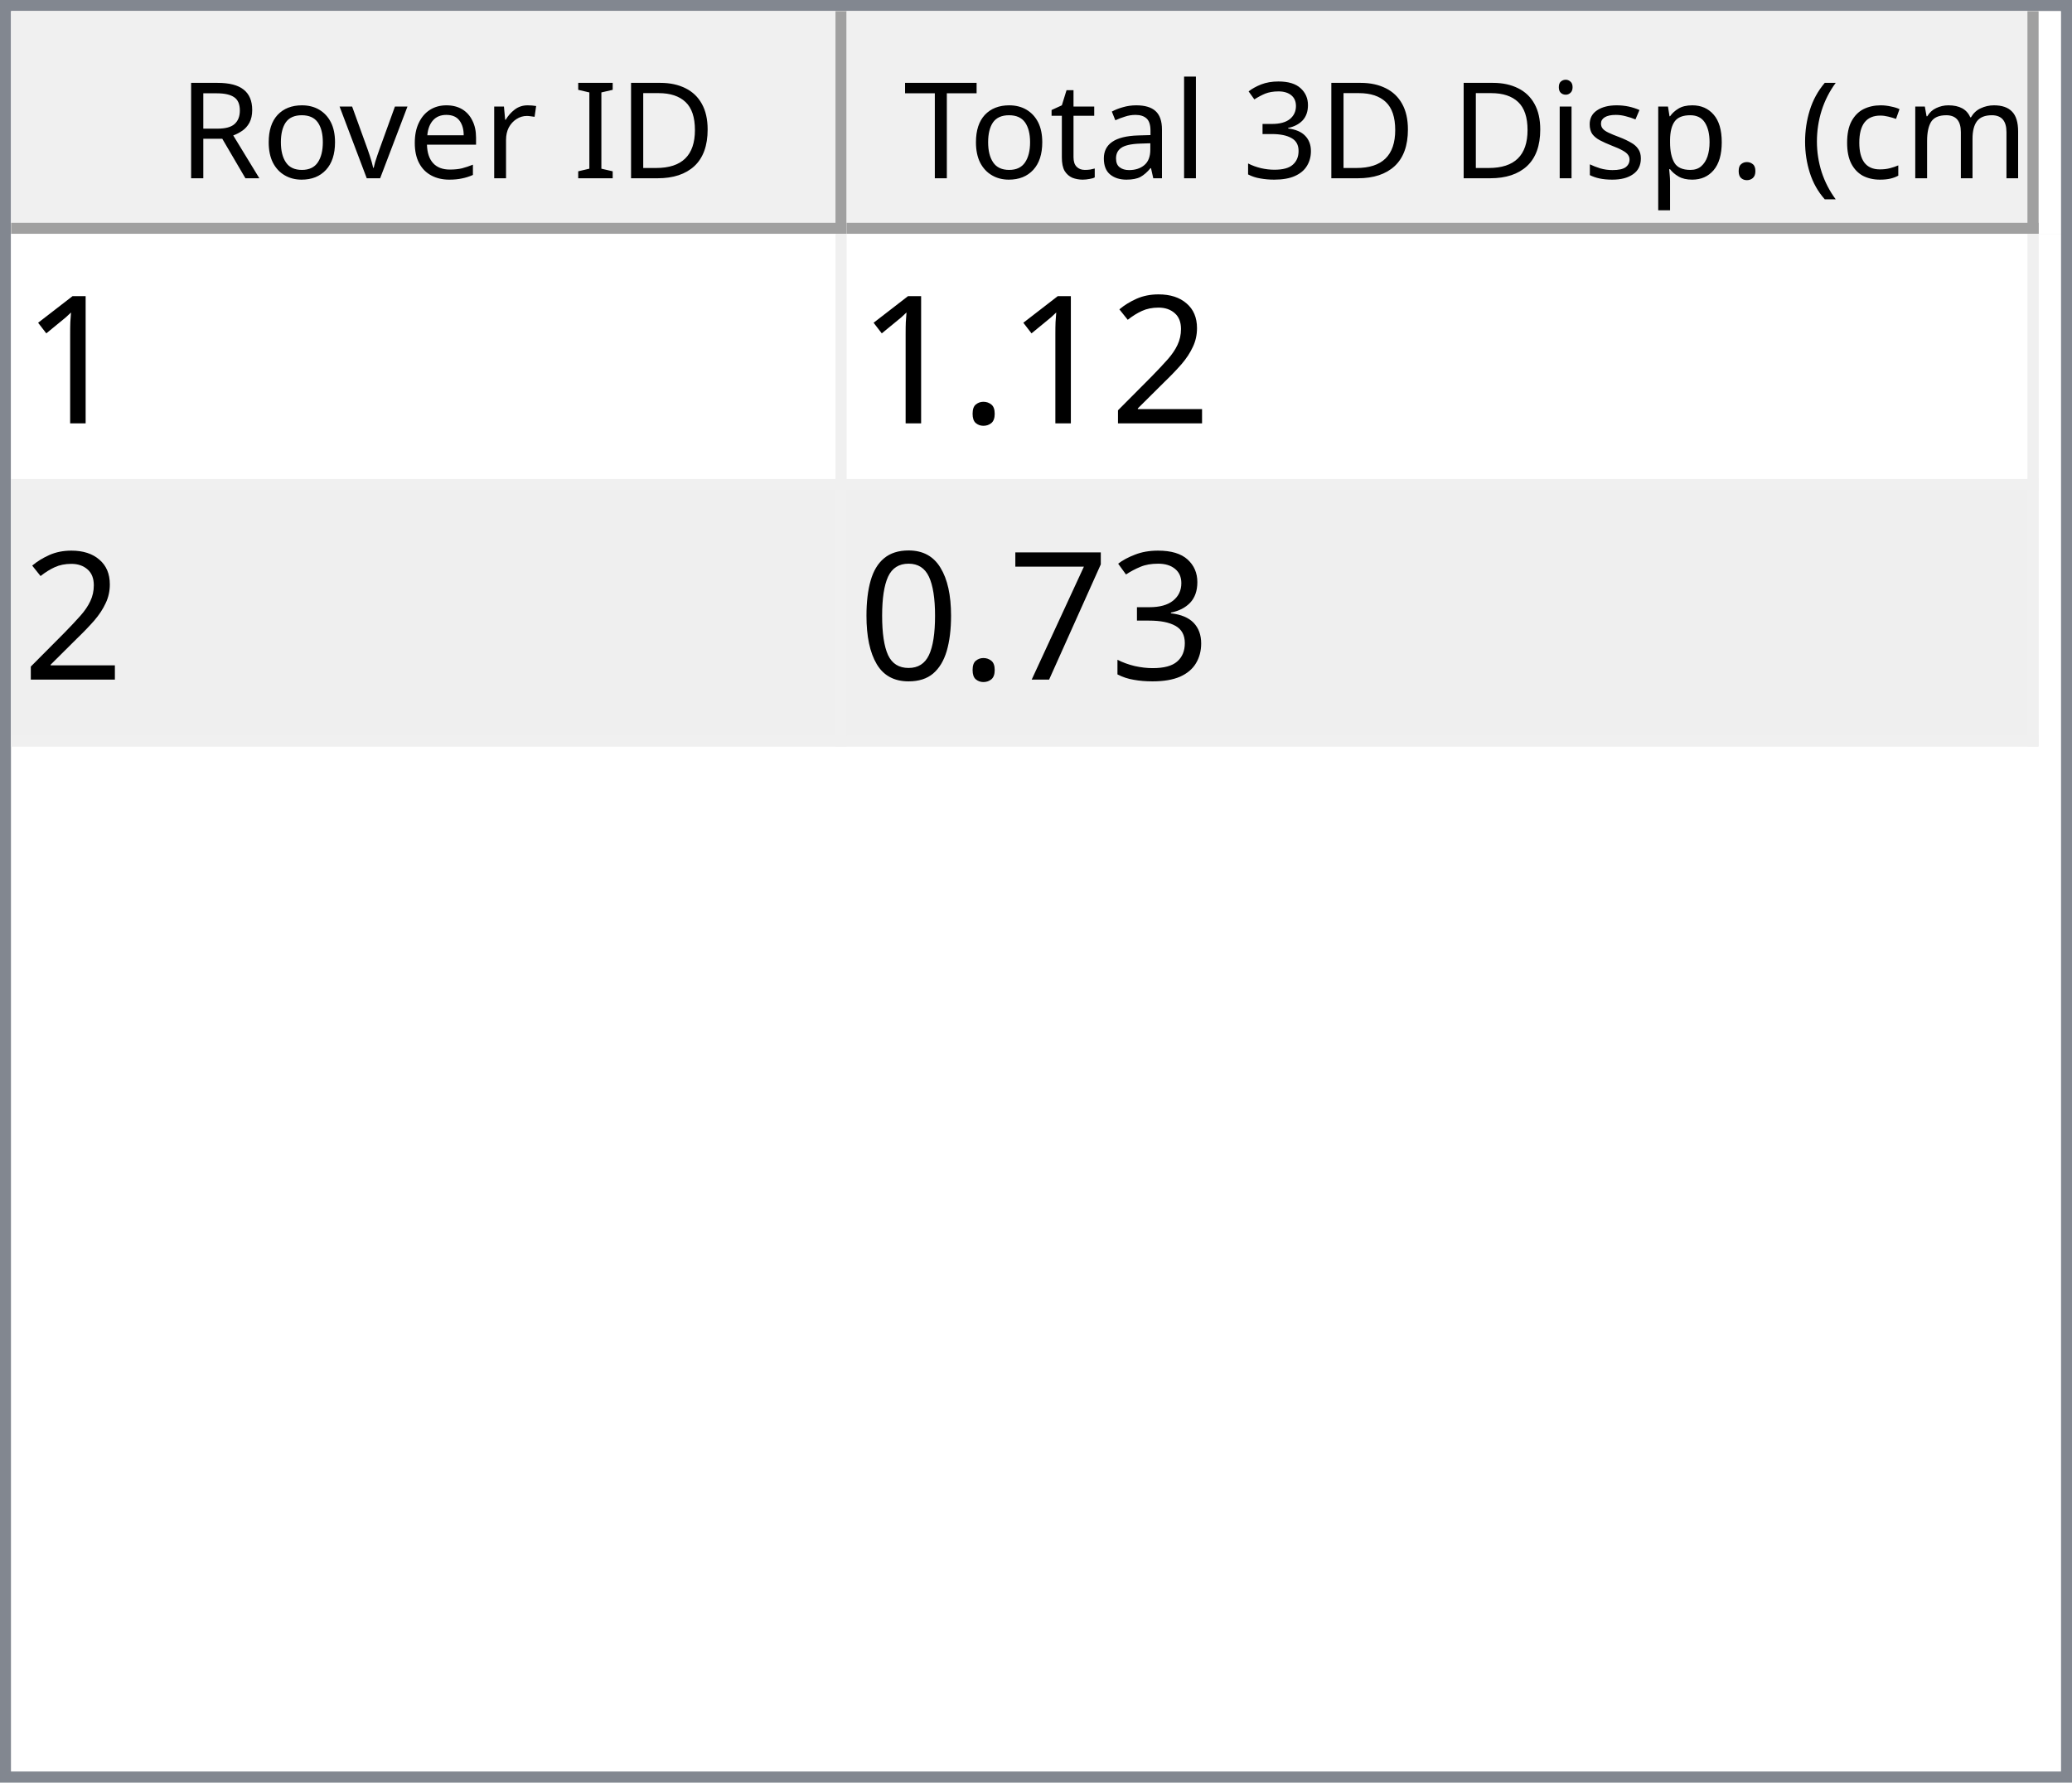
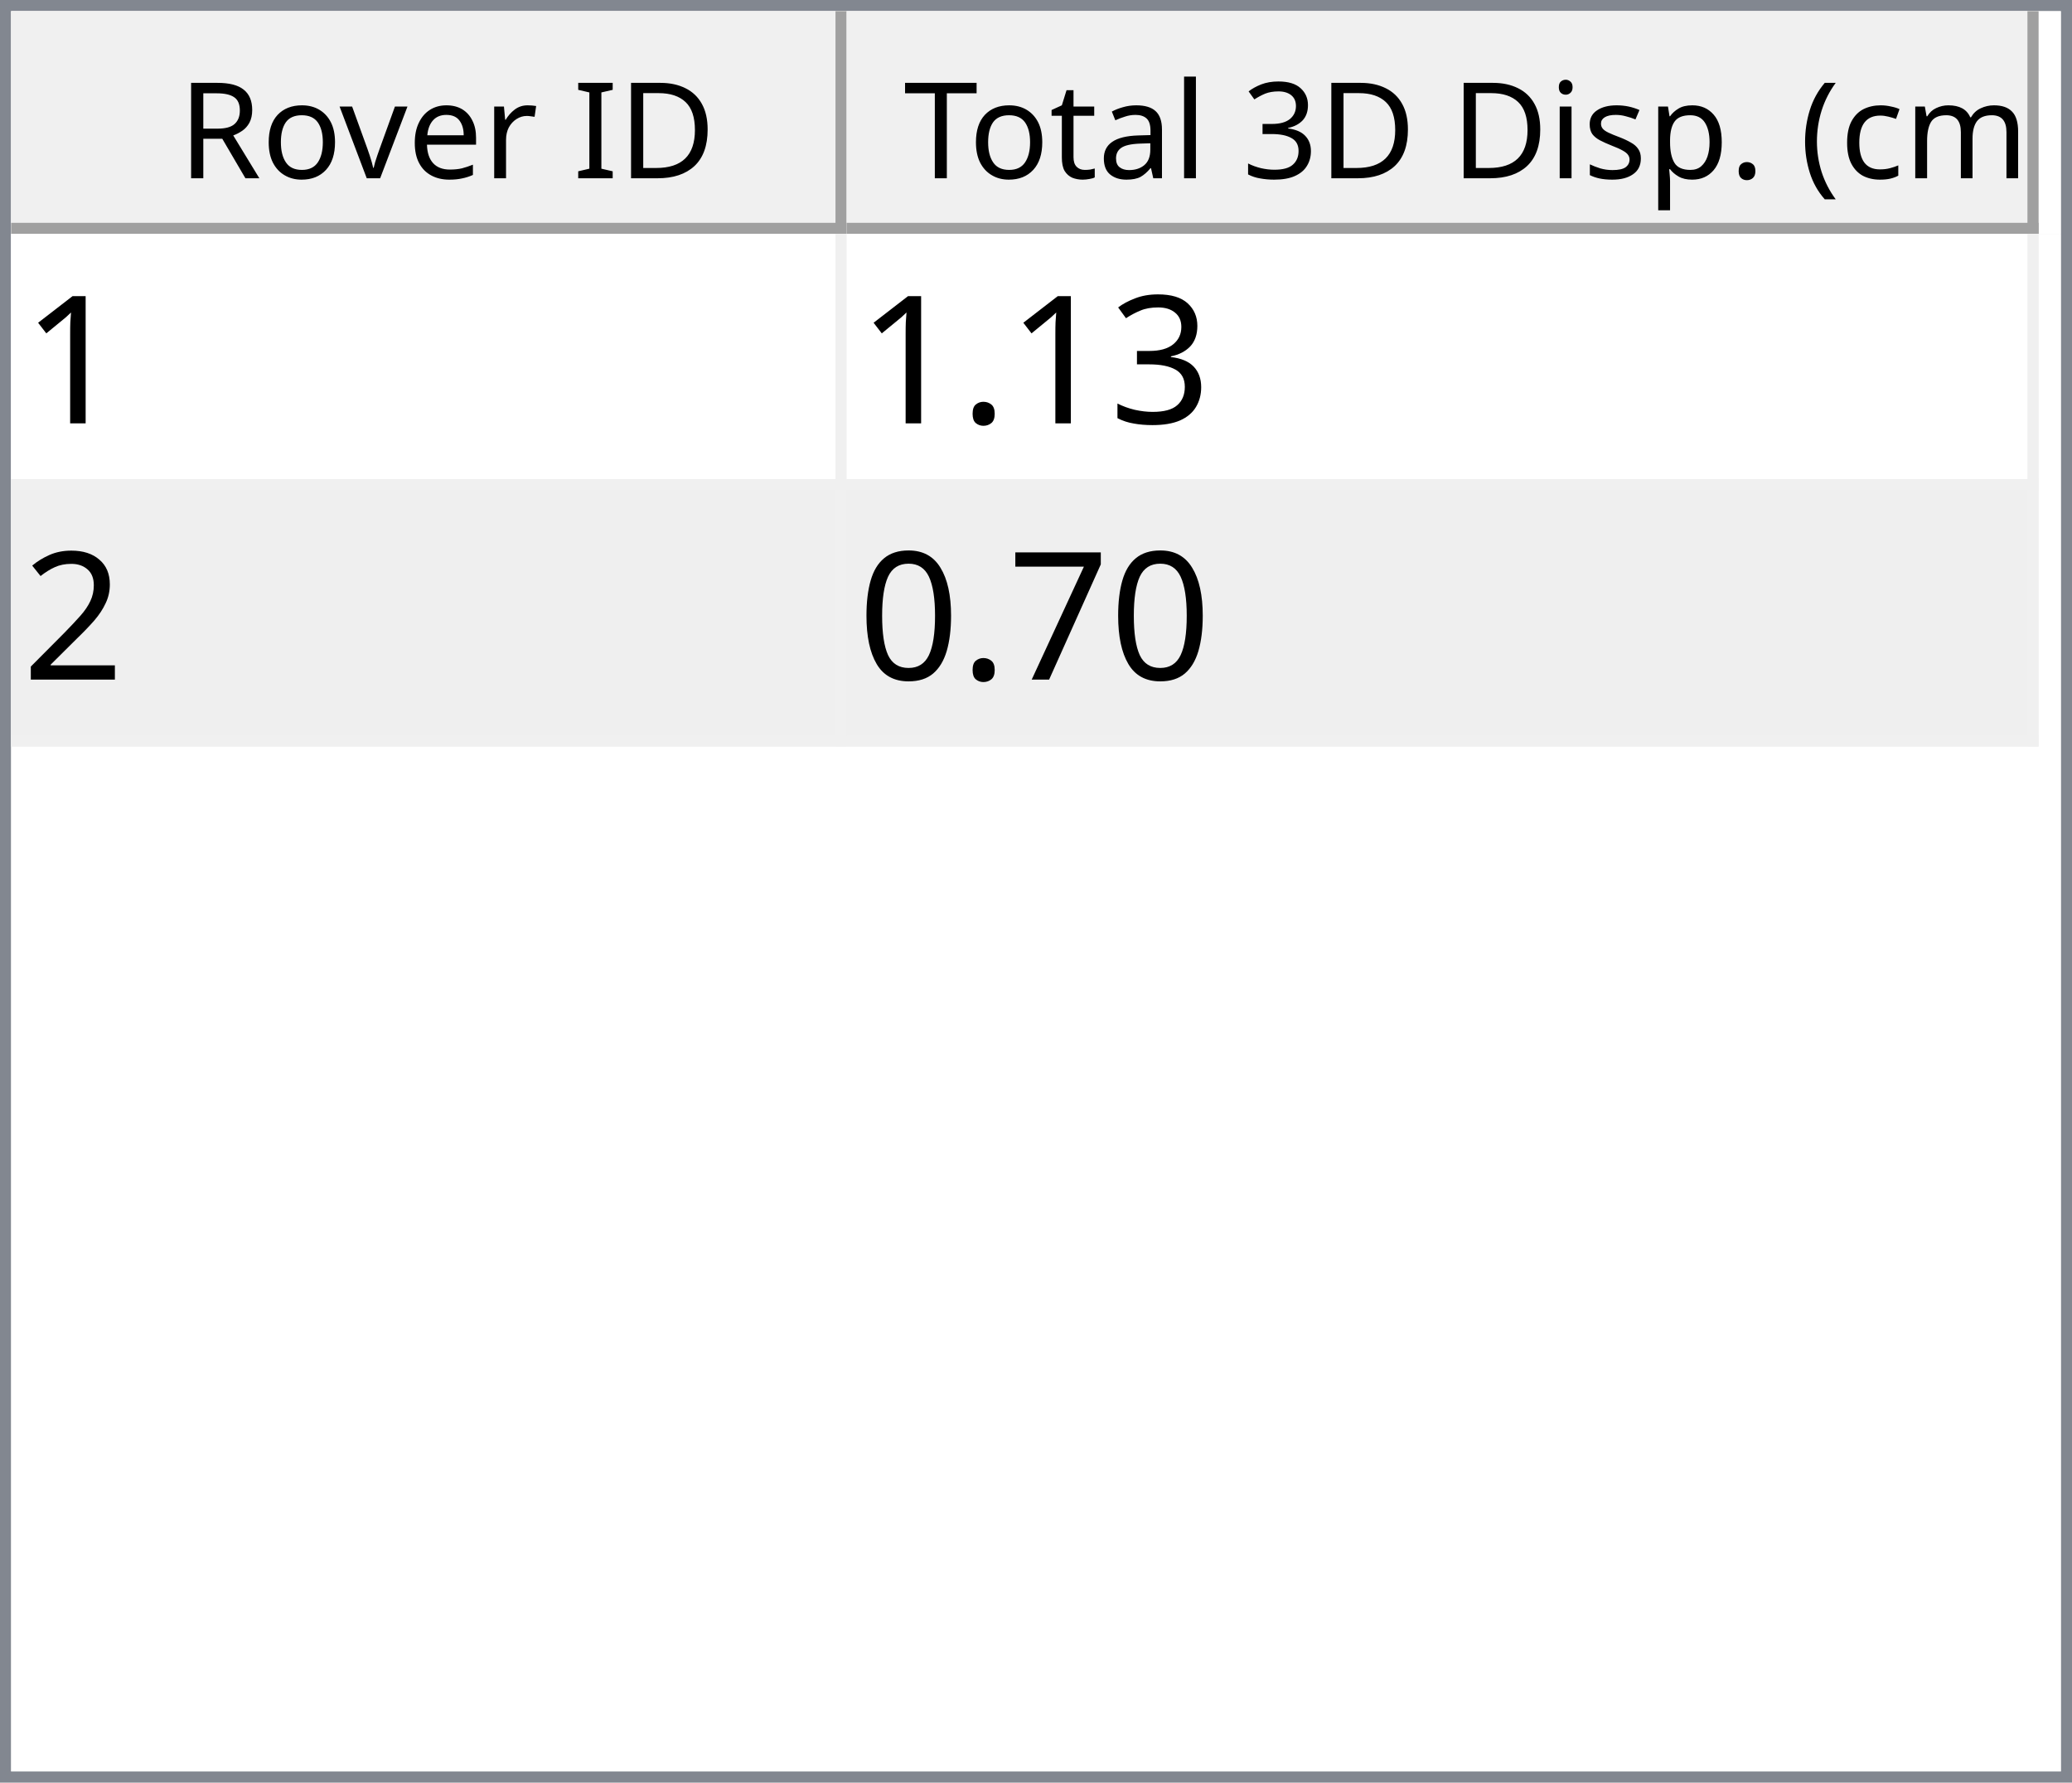
<svg xmlns="http://www.w3.org/2000/svg" style="fill-opacity:1; color-rendering:auto; color-interpolation:auto; text-rendering:auto; stroke:black; stroke-linecap:square; stroke-miterlimit:10; shape-rendering:auto; stroke-opacity:1; fill:black; stroke-dasharray:none; font-weight:normal; stroke-width:1; font-family:'Dialog'; font-style:normal; stroke-linejoin:miter; font-size:12px; stroke-dashoffset:0; image-rendering:auto;" width="186" height="160">
  <defs id="genericDefs" />
  <g>
    <defs id="defs1">
      <clipPath clipPathUnits="userSpaceOnUse" id="clipPath1">
        <path d="M0 0 L186 0 L186 160 L0 160 L0 0 Z" />
      </clipPath>
      <clipPath clipPathUnits="userSpaceOnUse" id="clipPath2">
        <path d="M0 0 L0 160 L186 160 L186 0 Z" />
      </clipPath>
      <clipPath clipPathUnits="userSpaceOnUse" id="clipPath3">
        <path d="M0 0 L0 20 L184 20 L184 0 Z" />
      </clipPath>
      <clipPath clipPathUnits="userSpaceOnUse" id="clipPath4">
        <path d="M0 0 L0 20 L75 20 L75 0 Z" />
      </clipPath>
      <clipPath clipPathUnits="userSpaceOnUse" id="clipPath5">
        <path d="M1 1 L1 19 L74 19 L74 1 Z" />
      </clipPath>
      <clipPath clipPathUnits="userSpaceOnUse" id="clipPath6">
        <path d="M0 0 L0 18 L73 18 L73 0 Z" />
      </clipPath>
      <clipPath clipPathUnits="userSpaceOnUse" id="clipPath7">
        <path d="M-0.5 -0.5 L-0.5 19.5 L74.5 19.5 L74.5 -0.5 Z" />
      </clipPath>
      <clipPath clipPathUnits="userSpaceOnUse" id="clipPath8">
        <path d="M0 0 L0 20 L107 20 L107 0 Z" />
      </clipPath>
      <clipPath clipPathUnits="userSpaceOnUse" id="clipPath9">
        <path d="M1 1 L1 19 L106 19 L106 1 Z" />
      </clipPath>
      <clipPath clipPathUnits="userSpaceOnUse" id="clipPath10">
        <path d="M0 0 L0 18 L105 18 L105 0 Z" />
      </clipPath>
      <clipPath clipPathUnits="userSpaceOnUse" id="clipPath11">
        <path d="M-0.5 -0.5 L-0.5 19.5 L106.5 19.5 L106.5 -0.5 Z" />
      </clipPath>
      <clipPath clipPathUnits="userSpaceOnUse" id="clipPath12">
        <path d="M0 0 L0 138 L184 138 L184 0 Z" />
      </clipPath>
      <clipPath clipPathUnits="userSpaceOnUse" id="clipPath13">
        <path d="M0 0 L0 46 L182 46 L182 0 Z" />
      </clipPath>
      <clipPath clipPathUnits="userSpaceOnUse" id="clipPath14">
        <path d="M-0.5 -0.5 L-0.5 45.5 L181.5 45.5 L181.5 -0.5 Z" />
      </clipPath>
      <clipPath clipPathUnits="userSpaceOnUse" id="clipPath15">
        <path d="M0 0 L0 22 L74 22 L74 0 Z" />
      </clipPath>
      <clipPath clipPathUnits="userSpaceOnUse" id="clipPath16">
        <path d="M0 0 L0 22 L106 22 L106 0 Z" />
      </clipPath>
      <font horiz-adv-x="64.551" id="font1">
        <font-face ascent="107.91" descent="25.098" units-per-em="100" style="font-style:normal; font-family:Segoe UI; font-weight:normal;" />
        <missing-glyph horiz-adv-x="64.551" d="M8.109 0 L8.109 68.266 L56.453 68.266 L56.453 0 L8.109 0 ZM15.328 7.234 L49.219 7.234 L49.219 61.031 L15.328 61.031 L15.328 7.234 Z" />
        <glyph unicode="D" horiz-adv-x="70.117" d="M9.188 0 L9.188 70.016 L28.516 70.016 Q65.531 70.016 65.531 35.891 Q65.531 19.672 55.25 9.836 Q44.969 0 27.734 0 L9.188 0 ZM17.391 62.594 L17.391 7.422 L27.828 7.422 Q41.609 7.422 49.273 14.797 Q56.938 22.172 56.938 35.688 Q56.938 62.594 28.328 62.594 L17.391 62.594 Z" />
        <glyph unicode="I" horiz-adv-x="26.611" d="M17.391 0 L9.188 0 L9.188 70.016 L17.391 70.016 L17.391 0 Z" />
        <glyph unicode=" " horiz-adv-x="27.393" d="" />
        <glyph unicode="r" horiz-adv-x="34.766" d="M34.188 41.891 Q32.078 43.5 28.125 43.5 Q23 43.5 19.555 38.672 Q16.109 33.844 16.109 25.484 L16.109 0 L8.109 0 L8.109 50 L16.109 50 L16.109 39.703 L16.312 39.703 Q18.016 44.969 21.531 47.922 Q25.047 50.875 29.391 50.875 Q32.516 50.875 34.188 50.203 L34.188 41.891 Z" />
        <glyph unicode="e" horiz-adv-x="52.295" d="M48.297 23 L12.984 23 Q13.188 14.656 17.484 10.109 Q21.781 5.562 29.297 5.562 Q37.75 5.562 44.828 11.141 L44.828 3.609 Q38.234 -1.172 27.391 -1.172 Q16.797 -1.172 10.742 5.641 Q4.688 12.453 4.688 24.812 Q4.688 36.469 11.305 43.82 Q17.922 51.172 27.734 51.172 Q37.547 51.172 42.922 44.828 Q48.297 38.484 48.297 27.203 L48.297 23 ZM40.094 29.781 Q40.047 36.719 36.75 40.578 Q33.453 44.438 27.594 44.438 Q21.922 44.438 17.969 40.383 Q14.016 36.328 13.094 29.781 L40.094 29.781 Z" />
        <glyph unicode="v" horiz-adv-x="47.9" d="M47.406 50 L27.484 0 L19.625 0 L0.688 50 L9.469 50 L22.172 13.672 Q23.578 9.672 23.922 6.688 L24.125 6.688 Q24.609 10.453 25.688 13.484 L38.969 50 L47.406 50 Z" />
        <glyph unicode="o" horiz-adv-x="58.594" d="M29 -1.172 Q17.922 -1.172 11.305 5.836 Q4.688 12.844 4.688 24.422 Q4.688 37.016 11.57 44.094 Q18.453 51.172 30.172 51.172 Q41.359 51.172 47.633 44.289 Q53.906 37.406 53.906 25.203 Q53.906 13.234 47.141 6.031 Q40.375 -1.172 29 -1.172 ZM29.594 44.438 Q21.875 44.438 17.383 39.188 Q12.891 33.938 12.891 24.703 Q12.891 15.828 17.43 10.695 Q21.969 5.562 29.594 5.562 Q37.359 5.562 41.531 10.594 Q45.703 15.625 45.703 24.906 Q45.703 34.281 41.531 39.359 Q37.359 44.438 29.594 44.438 Z" />
        <glyph unicode="R" horiz-adv-x="59.814" d="M59.375 0 L49.609 0 L37.891 19.625 Q36.281 22.359 34.766 24.289 Q33.25 26.219 31.664 27.438 Q30.078 28.656 28.25 29.219 Q26.422 29.781 24.125 29.781 L17.391 29.781 L17.391 0 L9.188 0 L9.188 70.016 L30.078 70.016 Q34.672 70.016 38.555 68.867 Q42.438 67.719 45.289 65.375 Q48.141 63.031 49.758 59.547 Q51.375 56.062 51.375 51.375 Q51.375 47.703 50.273 44.656 Q49.172 41.609 47.148 39.211 Q45.125 36.812 42.266 35.133 Q39.406 33.453 35.844 32.516 L35.844 32.328 Q37.594 31.547 38.891 30.547 Q40.188 29.547 41.359 28.18 Q42.531 26.812 43.68 25.078 Q44.828 23.344 46.234 21.047 L59.375 0 ZM17.391 62.594 L17.391 37.203 L28.516 37.203 Q31.594 37.203 34.203 38.133 Q36.812 39.062 38.719 40.797 Q40.625 42.531 41.703 45.047 Q42.781 47.562 42.781 50.688 Q42.781 56.297 39.141 59.445 Q35.5 62.594 28.609 62.594 L17.391 62.594 Z" />
        <glyph unicode=")" horiz-adv-x="30.176" d="M8.297 -15.922 L1.172 -15.922 Q16.406 2.344 16.406 26.812 Q16.406 51.469 1.078 70.016 L8.297 70.016 Q23.531 52.156 23.531 26.703 Q23.531 1.375 8.297 -15.922 Z" />
        <glyph unicode="m" horiz-adv-x="86.133" d="M79.109 0 L71.094 0 L71.094 28.719 Q71.094 37.016 68.531 40.727 Q65.969 44.438 59.906 44.438 Q54.781 44.438 51.195 39.75 Q47.609 35.062 47.609 28.516 L47.609 0 L39.594 0 L39.594 29.688 Q39.594 44.438 28.219 44.438 Q22.953 44.438 19.531 40.016 Q16.109 35.594 16.109 28.516 L16.109 0 L8.109 0 L8.109 50 L16.109 50 L16.109 42.094 L16.312 42.094 Q21.625 51.172 31.844 51.172 Q36.969 51.172 40.773 48.312 Q44.578 45.453 46 40.828 Q51.562 51.172 62.594 51.172 Q79.109 51.172 79.109 30.812 L79.109 0 Z" />
        <glyph unicode="c" horiz-adv-x="46.191" d="M42.188 2.297 Q36.422 -1.172 28.516 -1.172 Q17.828 -1.172 11.258 5.789 Q4.688 12.75 4.688 23.828 Q4.688 36.188 11.766 43.68 Q18.844 51.172 30.672 51.172 Q37.25 51.172 42.281 48.734 L42.281 40.531 Q36.719 44.438 30.375 44.438 Q22.703 44.438 17.797 38.945 Q12.891 33.453 12.891 24.516 Q12.891 15.719 17.508 10.641 Q22.125 5.562 29.891 5.562 Q36.422 5.562 42.188 9.906 L42.188 2.297 Z" />
        <glyph unicode="(" horiz-adv-x="30.176" d="M29.109 -15.922 L21.969 -15.922 Q6.844 1.375 6.844 26.703 Q6.844 52.156 21.969 70.016 L29.203 70.016 Q13.875 51.469 13.875 26.812 Q13.875 2.344 29.109 -15.922 Z" />
        <glyph unicode="." horiz-adv-x="21.68" d="M10.891 -1.078 Q8.641 -1.078 7.055 0.539 Q5.469 2.156 5.469 4.391 Q5.469 6.641 7.055 8.273 Q8.641 9.906 10.891 9.906 Q13.188 9.906 14.797 8.273 Q16.406 6.641 16.406 4.391 Q16.406 2.156 14.797 0.539 Q13.188 -1.078 10.891 -1.078 Z" />
        <glyph unicode="p" horiz-adv-x="58.789" d="M16.312 7.234 L16.109 7.234 L16.109 -23 L8.109 -23 L8.109 50 L16.109 50 L16.109 41.219 L16.312 41.219 Q22.219 51.172 33.594 51.172 Q43.266 51.172 48.688 44.461 Q54.109 37.75 54.109 26.469 Q54.109 13.922 48 6.375 Q41.891 -1.172 31.297 -1.172 Q21.578 -1.172 16.312 7.234 ZM16.109 27.391 L16.109 20.406 Q16.109 14.203 20.141 9.883 Q24.172 5.562 30.375 5.562 Q37.641 5.562 41.773 11.133 Q45.906 16.703 45.906 26.609 Q45.906 34.969 42.047 39.703 Q38.188 44.438 31.594 44.438 Q24.609 44.438 20.359 39.578 Q16.109 34.719 16.109 27.391 Z" />
        <glyph unicode="s" horiz-adv-x="42.432" d="M5.078 1.812 L5.078 10.406 Q11.625 5.562 19.484 5.562 Q30.031 5.562 30.031 12.594 Q30.031 14.594 29.125 15.992 Q28.219 17.391 26.68 18.461 Q25.141 19.531 23.07 20.383 Q21 21.234 18.609 22.172 Q15.281 23.484 12.766 24.828 Q10.25 26.172 8.57 27.859 Q6.891 29.547 6.031 31.695 Q5.172 33.844 5.172 36.719 Q5.172 40.234 6.789 42.945 Q8.406 45.656 11.086 47.484 Q13.766 49.312 17.211 50.242 Q20.656 51.172 24.312 51.172 Q30.812 51.172 35.938 48.922 L35.938 40.828 Q30.422 44.438 23.25 44.438 Q21 44.438 19.195 43.922 Q17.391 43.406 16.094 42.477 Q14.797 41.547 14.086 40.258 Q13.375 38.969 13.375 37.406 Q13.375 35.453 14.086 34.133 Q14.797 32.812 16.164 31.789 Q17.531 30.766 19.484 29.938 Q21.438 29.109 23.922 28.125 Q27.25 26.859 29.883 25.516 Q32.516 24.172 34.375 22.484 Q36.234 20.797 37.234 18.602 Q38.234 16.406 38.234 13.375 Q38.234 9.672 36.602 6.938 Q34.969 4.203 32.234 2.398 Q29.5 0.594 25.93 -0.289 Q22.359 -1.172 18.453 -1.172 Q10.75 -1.172 5.078 1.812 Z" />
        <glyph unicode="i" horiz-adv-x="24.219" d="M12.203 62.703 Q10.062 62.703 8.547 64.164 Q7.031 65.625 7.031 67.875 Q7.031 70.125 8.547 71.609 Q10.062 73.094 12.203 73.094 Q14.406 73.094 15.945 71.609 Q17.484 70.125 17.484 67.875 Q17.484 65.719 15.945 64.211 Q14.406 62.703 12.203 62.703 ZM16.109 0 L8.109 0 L8.109 50 L16.109 50 L16.109 0 Z" />
        <glyph unicode="3" horiz-adv-x="53.906" d="M46.531 19.828 Q46.531 15.094 44.75 11.211 Q42.969 7.328 39.719 4.57 Q36.469 1.812 31.93 0.297 Q27.391 -1.219 21.922 -1.219 Q11.922 -1.219 6 2.594 L6 11.188 Q13.094 5.609 22.219 5.609 Q25.875 5.609 28.828 6.539 Q31.781 7.469 33.906 9.227 Q36.031 10.984 37.18 13.477 Q38.328 15.969 38.328 19.094 Q38.328 32.812 18.797 32.812 L12.984 32.812 L12.984 39.594 L18.5 39.594 Q35.797 39.594 35.797 52.484 Q35.797 64.406 22.609 64.406 Q15.188 64.406 8.688 59.422 L8.688 67.188 Q15.375 71.188 24.609 71.188 Q29 71.188 32.57 69.969 Q36.141 68.75 38.68 66.555 Q41.219 64.359 42.609 61.281 Q44 58.203 44 54.5 Q44 40.672 30.031 36.719 L30.031 36.531 Q33.594 36.141 36.625 34.797 Q39.656 33.453 41.852 31.305 Q44.047 29.156 45.289 26.25 Q46.531 23.344 46.531 19.828 Z" />
        <glyph unicode="l" horiz-adv-x="24.219" d="M16.109 0 L8.109 0 L8.109 74.031 L16.109 74.031 L16.109 0 Z" />
        <glyph unicode="a" horiz-adv-x="50.879" d="M43.891 0 L35.891 0 L35.891 7.812 L35.688 7.812 Q30.469 -1.172 20.312 -1.172 Q12.844 -1.172 8.617 2.781 Q4.391 6.734 4.391 13.281 Q4.391 27.297 20.906 29.594 L35.891 31.688 Q35.891 44.438 25.594 44.438 Q16.547 44.438 9.281 38.281 L9.281 46.484 Q16.656 51.172 26.266 51.172 Q43.891 51.172 43.891 32.516 L43.891 0 ZM35.891 25.297 L23.828 23.641 Q18.266 22.859 15.43 20.875 Q12.594 18.891 12.594 13.875 Q12.594 10.203 15.211 7.883 Q17.828 5.562 22.172 5.562 Q28.125 5.562 32.008 9.742 Q35.891 13.922 35.891 20.312 L35.891 25.297 Z" />
        <glyph unicode="t" horiz-adv-x="33.887" d="M31.297 0.484 Q28.469 -1.078 23.828 -1.078 Q10.688 -1.078 10.688 13.578 L10.688 43.172 L2.094 43.172 L2.094 50 L10.688 50 L10.688 62.203 L18.703 64.797 L18.703 50 L31.297 50 L31.297 43.172 L18.703 43.172 L18.703 14.984 Q18.703 9.969 20.414 7.82 Q22.125 5.672 26.078 5.672 Q29.109 5.672 31.297 7.328 L31.297 0.484 Z" />
        <glyph unicode="T" horiz-adv-x="52.393" d="M50.594 62.594 L30.375 62.594 L30.375 0 L22.172 0 L22.172 62.594 L2 62.594 L2 70.016 L50.594 70.016 L50.594 62.594 Z" />
      </font>
      <font horiz-adv-x="75.0" id="font2">
        <font-face ascent="100.537" descent="21.973" units-per-em="100" style="font-style:normal; font-family:sans-serif; font-weight:normal;" />
        <missing-glyph horiz-adv-x="75.0" d="M12.5 0 L12.5 62.5 L62.5 62.5 L62.5 0 L12.5 0 ZM14.062 1.562 L60.938 1.562 L60.938 60.938 L14.062 60.938 L14.062 1.562 Z" />
        <glyph unicode="1" horiz-adv-x="55.615" d="M37.25 0 L28.469 0 L28.469 56 Q25.297 52.984 20.141 49.953 Q14.984 46.922 10.891 45.406 L10.891 53.906 Q18.266 57.375 23.781 62.305 Q29.297 67.234 31.594 71.875 L37.25 71.875 L37.25 0 Z" />
+         <glyph unicode="3" horiz-adv-x="55.615" d="M4.203 18.891 L12.984 20.062 Q14.5 12.594 18.141 9.297 Q21.781 6 27 6 Q33.203 6 37.477 10.297 Q41.75 14.594 41.75 20.953 Q41.75 27 37.797 30.93 Q33.844 34.859 27.734 34.859 Q25.25 34.859 21.531 33.891 L22.516 41.609 Q23.391 41.5 23.922 41.5 Q29.547 41.5 34.039 44.43 Q38.531 47.359 38.531 53.469 Q38.531 58.297 35.258 61.477 Q31.984 64.656 26.812 64.656 Q21.688 64.656 18.266 61.43 Q14.844 58.203 13.875 51.766 L5.078 53.328 Q6.688 62.156 12.398 67.016 Q18.109 71.875 26.609 71.875 Q32.469 71.875 37.398 69.359 Q42.328 66.844 44.945 62.5 Q47.562 58.156 47.562 53.266 Q47.562 48.641 45.07 44.828 Q42.578 41.016 37.703 38.766 Q44.047 37.312 47.562 32.695 Q51.078 28.078 51.078 21.141 Q51.078 11.766 44.242 5.25 Q37.406 -1.266 26.953 -1.266 Q17.531 -1.266 11.305 4.352 Q5.078 9.969 4.203 18.891 Z" />
+         <glyph unicode="." horiz-adv-x="27.783" d="M9.078 0 L9.078 10.016 L19.094 10.016 L19.094 0 L9.078 0 Z" />
        <glyph unicode="2" horiz-adv-x="55.615" d="M50.344 8.453 L50.344 0 L3.031 0 Q2.938 3.172 4.047 6.109 Q5.859 10.938 9.836 15.625 Q13.812 20.312 21.344 26.469 Q33.016 36.031 37.117 41.625 Q41.219 47.219 41.219 52.203 Q41.219 57.422 37.477 61.008 Q33.734 64.594 27.734 64.594 Q21.391 64.594 17.578 60.789 Q13.766 56.984 13.719 50.25 L4.688 51.172 Q5.609 61.281 11.664 66.578 Q17.719 71.875 27.938 71.875 Q38.234 71.875 44.242 66.164 Q50.25 60.453 50.25 52 Q50.25 47.703 48.492 43.555 Q46.734 39.406 42.656 34.812 Q38.578 30.219 29.109 22.219 Q21.188 15.578 18.945 13.211 Q16.703 10.844 15.234 8.453 L50.344 8.453 Z" />
-         <glyph unicode="." horiz-adv-x="27.783" d="M9.078 0 L9.078 10.016 L19.094 10.016 L19.094 0 L9.078 0 Z" />
-         <glyph unicode="3" horiz-adv-x="55.615" d="M4.203 18.891 L12.984 20.062 Q14.5 12.594 18.141 9.297 Q21.781 6 27 6 Q33.203 6 37.477 10.297 Q41.75 14.594 41.75 20.953 Q41.75 27 37.797 30.93 Q33.844 34.859 27.734 34.859 Q25.25 34.859 21.531 33.891 L22.516 41.609 Q23.391 41.5 23.922 41.5 Q29.547 41.5 34.039 44.43 Q38.531 47.359 38.531 53.469 Q38.531 58.297 35.258 61.477 Q31.984 64.656 26.812 64.656 Q21.688 64.656 18.266 61.43 Q14.844 58.203 13.875 51.766 L5.078 53.328 Q6.688 62.156 12.398 67.016 Q18.109 71.875 26.609 71.875 Q32.469 71.875 37.398 69.359 Q42.328 66.844 44.945 62.5 Q47.562 58.156 47.562 53.266 Q47.562 48.641 45.07 44.828 Q42.578 41.016 37.703 38.766 Q44.047 37.312 47.562 32.695 Q51.078 28.078 51.078 21.141 Q51.078 11.766 44.242 5.25 Q37.406 -1.266 26.953 -1.266 Q17.531 -1.266 11.305 4.352 Q5.078 9.969 4.203 18.891 Z" />
        <glyph unicode="7" horiz-adv-x="55.615" d="M4.734 62.203 L4.734 70.656 L51.078 70.656 L51.078 63.812 Q44.234 56.547 37.523 44.484 Q30.812 32.422 27.156 19.672 Q24.516 10.688 23.781 0 L14.75 0 Q14.891 8.453 18.062 20.414 Q21.234 32.375 27.172 43.484 Q33.109 54.594 39.797 62.203 L4.734 62.203 Z" />
        <glyph unicode="0" horiz-adv-x="55.615" d="M4.156 35.297 Q4.156 48 6.766 55.742 Q9.375 63.484 14.523 67.68 Q19.672 71.875 27.484 71.875 Q33.25 71.875 37.594 69.555 Q41.938 67.234 44.773 62.867 Q47.609 58.5 49.219 52.227 Q50.828 45.953 50.828 35.297 Q50.828 22.703 48.242 14.969 Q45.656 7.234 40.508 3.008 Q35.359 -1.219 27.484 -1.219 Q17.141 -1.219 11.234 6.203 Q4.156 15.141 4.156 35.297 ZM13.188 35.297 Q13.188 17.672 17.312 11.836 Q21.438 6 27.484 6 Q33.547 6 37.672 11.859 Q41.797 17.719 41.797 35.297 Q41.797 52.984 37.672 58.789 Q33.547 64.594 27.391 64.594 Q21.344 64.594 17.719 59.469 Q13.188 52.938 13.188 35.297 Z" />
      </font>
    </defs>
    <g style="fill:white; stroke:white;">
      <rect x="0" y="0" width="186" style="clip-path:url(#clipPath1); stroke:none;" height="160" />
    </g>
    <g style="fill:white; text-rendering:optimizeSpeed; color-rendering:optimizeSpeed; image-rendering:optimizeSpeed; shape-rendering:crispEdges; stroke:white; color-interpolation:sRGB;">
      <rect x="0" width="186" height="160" y="0" style="stroke:none;" />
      <path style="stroke:none;" d="M0 160 L186 160 L186 0 L0 0 Z" />
    </g>
    <g style="fill:rgb(240,240,240); font-family:'Segoe UI'; stroke:rgb(240,240,240);">
      <rect x="0" y="0" width="186" style="clip-path:url(#clipPath2); stroke:none;" height="160" />
    </g>
    <g style="fill:rgb(130,135,144); font-family:'Segoe UI'; stroke:rgb(130,135,144);">
      <path d="M0 0 L186 0 L186 160 L0 160 L0 0 ZM1 1 L185 1 L185 159 L1 159 L1 1 Z" style="fill-rule:evenodd; clip-path:url(#clipPath2); stroke:none;" />
    </g>
    <g style="fill:white; font-family:'Segoe UI'; stroke:white;" transform="translate(1,1)">
      <rect x="0" y="0" width="184" style="clip-path:url(#clipPath3); stroke:none;" height="20" />
    </g>
    <g style="fill:rgb(240,240,240); font-family:'Segoe UI'; stroke:rgb(240,240,240);" transform="translate(1,1)">
      <rect x="0" y="0" width="75" style="clip-path:url(#clipPath4); stroke:none;" height="20" />
    </g>
    <g style="font-family:'Segoe UI';" transform="translate(2,2)">
      <text x="14" xml:space="preserve" y="14" style="clip-path:url(#clipPath6); stroke:none;">Rover ID</text>
    </g>
    <g style="fill:rgb(160,160,160); font-family:'Segoe UI'; stroke:rgb(160,160,160); stroke-linejoin:bevel;" transform="translate(1.5,1.5)">
      <line x1="74" x2="74" y1="0" style="fill:none; clip-path:url(#clipPath7);" y2="19" />
    </g>
    <g style="fill:rgb(160,160,160); font-family:'Segoe UI'; stroke:rgb(160,160,160); stroke-linejoin:bevel;" transform="matrix(1,0,0,1,1,1) translate(0.5,0.5)">
      <line x1="0" x2="74" y1="19" style="fill:none; clip-path:url(#clipPath7);" y2="19" />
    </g>
    <g style="fill:rgb(240,240,240); font-family:'Segoe UI'; stroke:rgb(240,240,240);" transform="translate(76,1)">
      <rect x="0" y="0" width="107" style="clip-path:url(#clipPath8); stroke:none;" height="20" />
    </g>
    <g style="font-family:'Segoe UI';" transform="translate(77,2)">
      <text x="1" xml:space="preserve" y="14" style="clip-path:url(#clipPath10); stroke:none;"> Total 3D Disp. (cm)</text>
    </g>
    <g style="fill:rgb(160,160,160); font-family:'Segoe UI'; stroke:rgb(160,160,160); stroke-linejoin:bevel;" transform="translate(76.5,1.5)">
      <line x1="106" x2="106" y1="0" style="fill:none; clip-path:url(#clipPath11);" y2="19" />
    </g>
    <g style="fill:rgb(160,160,160); font-family:'Segoe UI'; stroke:rgb(160,160,160); stroke-linejoin:bevel;" transform="matrix(1,0,0,1,76,1) translate(0.5,0.5)">
      <line x1="0" x2="106" y1="19" style="fill:none; clip-path:url(#clipPath11);" y2="19" />
    </g>
    <g style="fill:white; font-family:'Segoe UI'; stroke:white;" transform="translate(1,21)">
      <rect x="0" y="0" width="184" style="clip-path:url(#clipPath12); stroke:none;" height="138" />
    </g>
    <g style="fill:rgb(240,240,240); font-size:16px; font-family:sans-serif; stroke:rgb(240,240,240);" transform="translate(1,21)">
      <rect x="0" y="0" width="182" style="clip-path:url(#clipPath13); stroke:none;" height="46" />
      <line transform="translate(0.5,0.5)" x1="0" x2="181" y1="22" style="clip-path:url(#clipPath14); fill:none; stroke-linejoin:bevel;" y2="22" />
    </g>
    <g transform="matrix(1,0,0,1,1,21) translate(0.5,0.5)" style="fill:rgb(240,240,240); font-size:16px; font-family:sans-serif; stroke:rgb(240,240,240); stroke-linejoin:bevel;">
      <line x1="0" x2="181" y1="45" style="fill:none; clip-path:url(#clipPath14);" y2="45" />
    </g>
    <g transform="matrix(1,0,0,1,1,21) translate(0.5,0.5)" style="fill:rgb(240,240,240); font-size:16px; font-family:sans-serif; stroke:rgb(240,240,240); stroke-linejoin:bevel;">
      <line x1="74" x2="74" y1="0" style="fill:none; clip-path:url(#clipPath14);" y2="45" />
    </g>
    <g transform="matrix(1,0,0,1,1,21) translate(0.5,0.5)" style="fill:rgb(240,240,240); font-size:16px; font-family:sans-serif; stroke:rgb(240,240,240); stroke-linejoin:bevel;">
      <line x1="181" x2="181" y1="0" style="fill:none; clip-path:url(#clipPath14);" y2="45" />
    </g>
    <g style="fill:white; font-size:16px; font-family:sans-serif; stroke:white;" transform="matrix(1,0,0,1,1,21)">
      <rect x="0" y="0" width="74" style="clip-path:url(#clipPath15); stroke:none;" height="22" />
      <text x="1" y="17" style="fill:black; clip-path:url(#clipPath15); stroke:none;" xml:space="preserve">1</text>
    </g>
    <g style="fill:white; font-size:16px; font-family:sans-serif; stroke:white;" transform="matrix(1,0,0,1,1,21) translate(75,0)">
      <rect x="0" y="0" width="106" style="clip-path:url(#clipPath16); stroke:none;" height="22" />
-       <text x="1" y="17" style="fill:black; clip-path:url(#clipPath16); stroke:none;" xml:space="preserve">1.12</text>
+       <text x="1" y="17" style="fill:black; clip-path:url(#clipPath16); stroke:none;" xml:space="preserve">1.13</text>
    </g>
    <g style="fill:rgb(239,239,239); font-size:16px; font-family:sans-serif; stroke:rgb(239,239,239);" transform="matrix(1,0,0,1,1,21) translate(0,23)">
      <rect x="0" y="0" width="74" style="clip-path:url(#clipPath15); stroke:none;" height="22" />
      <text x="1" y="17" style="fill:black; clip-path:url(#clipPath15); stroke:none;" xml:space="preserve">2</text>
    </g>
    <g style="fill:rgb(239,239,239); font-size:16px; font-family:sans-serif; stroke:rgb(239,239,239);" transform="matrix(1,0,0,1,1,21) translate(75,23)">
      <rect x="0" y="0" width="106" style="clip-path:url(#clipPath16); stroke:none;" height="22" />
-       <text x="1" y="17" style="fill:black; clip-path:url(#clipPath16); stroke:none;" xml:space="preserve">0.73</text>
+       <text x="1" y="17" style="fill:black; clip-path:url(#clipPath16); stroke:none;" xml:space="preserve">0.70</text>
    </g>
  </g>
</svg>
